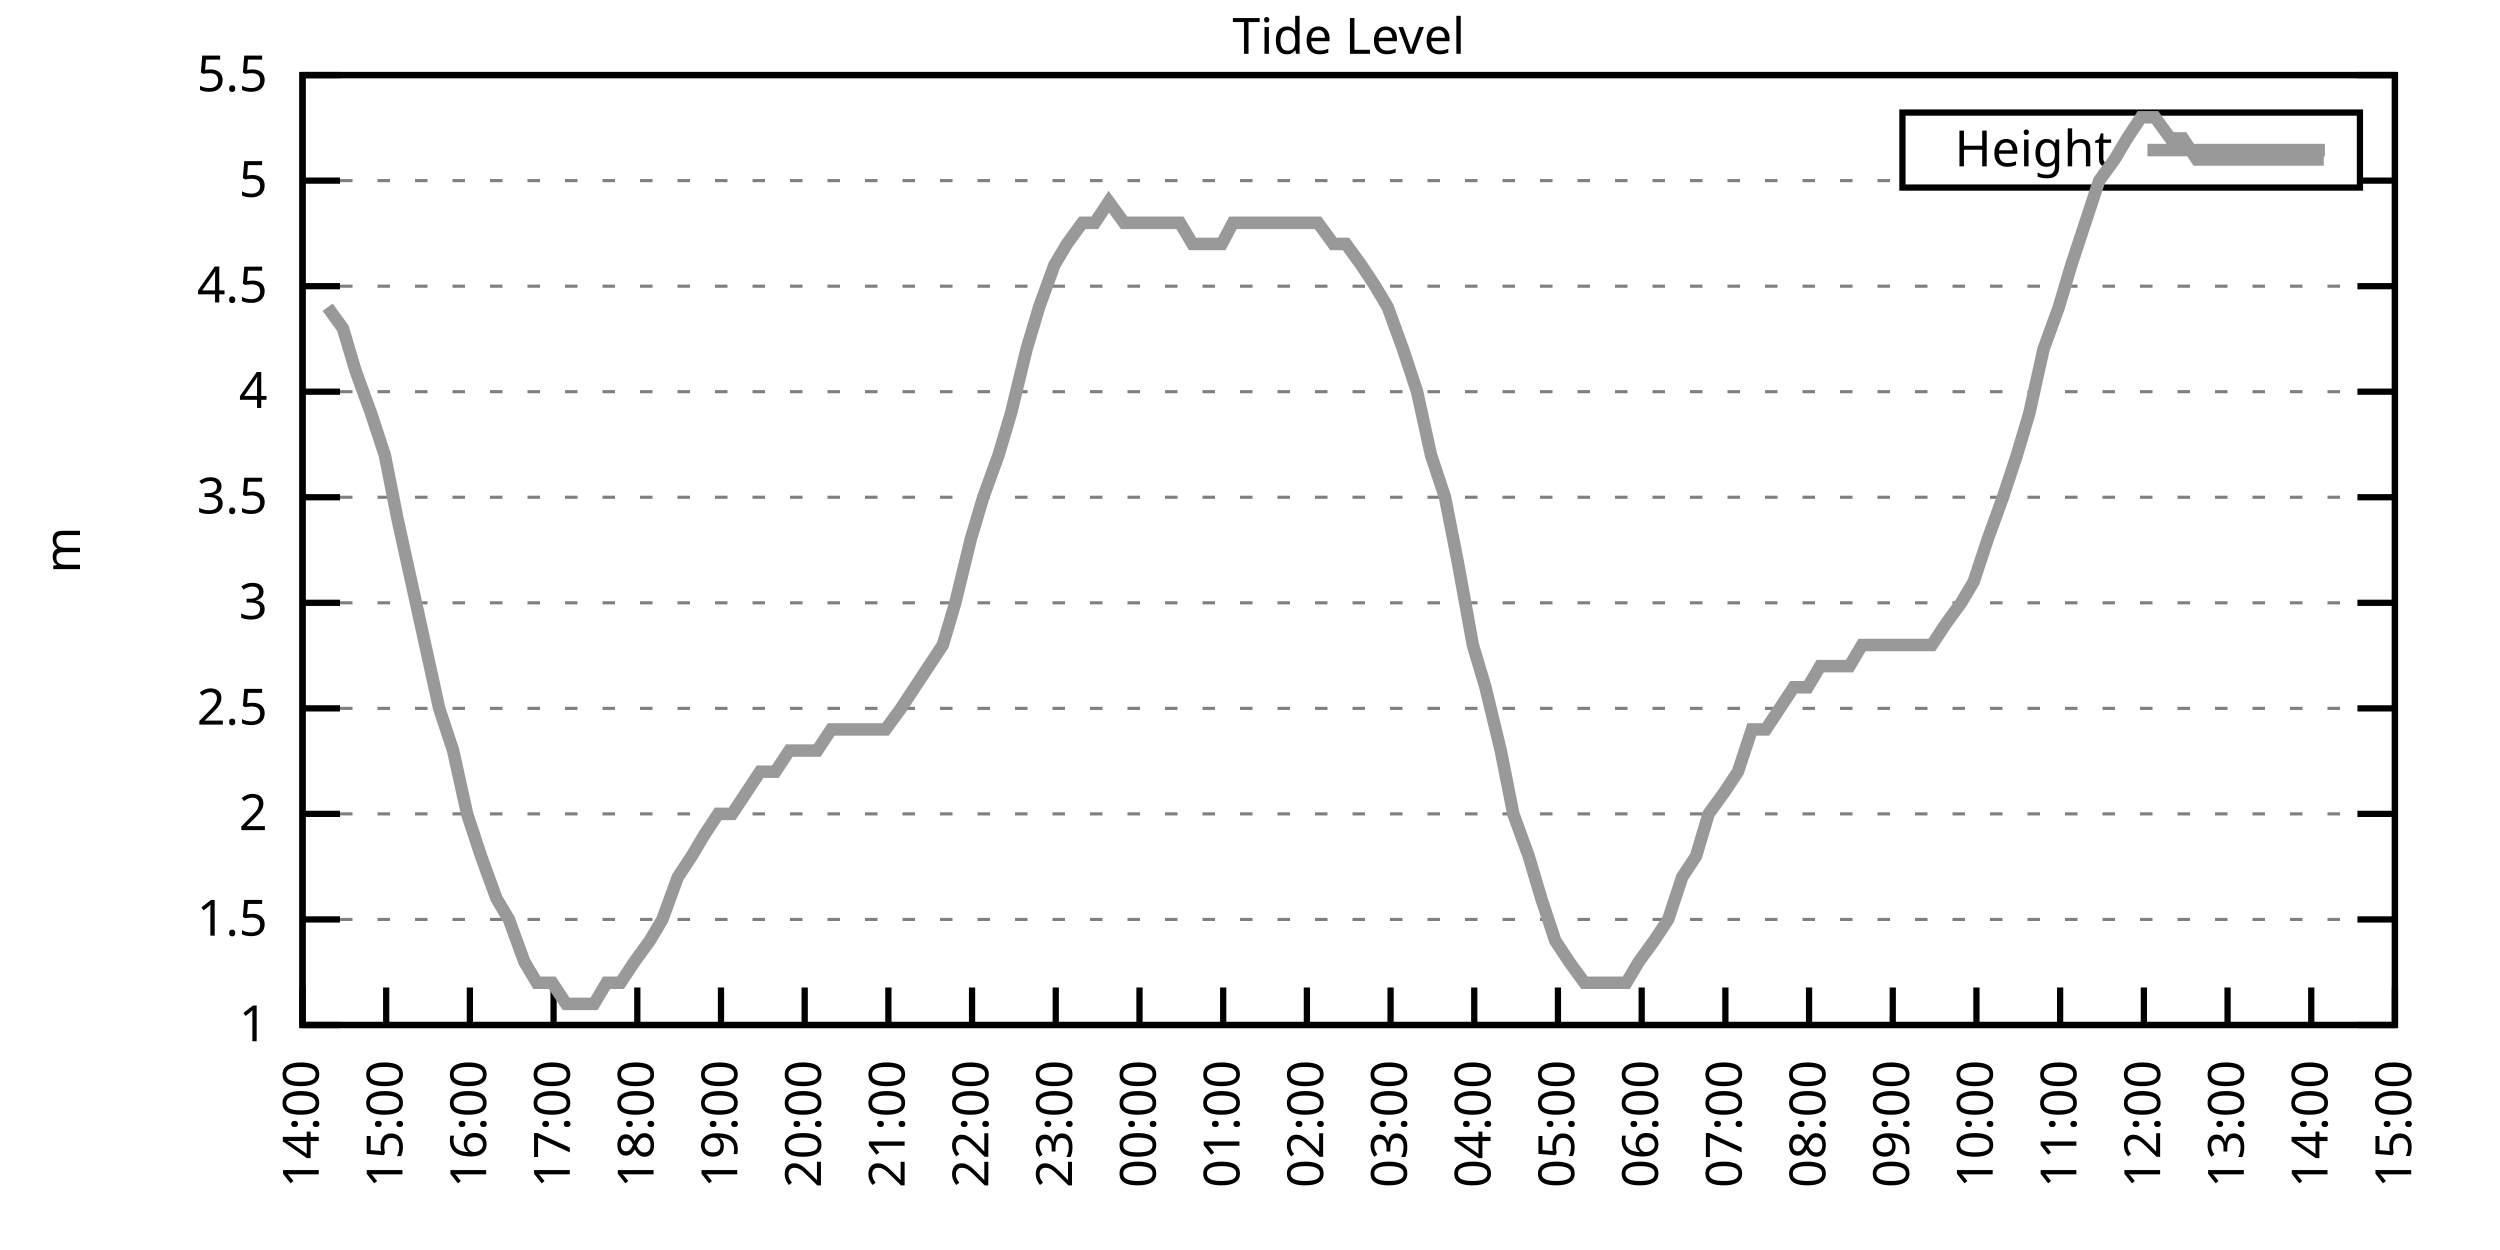
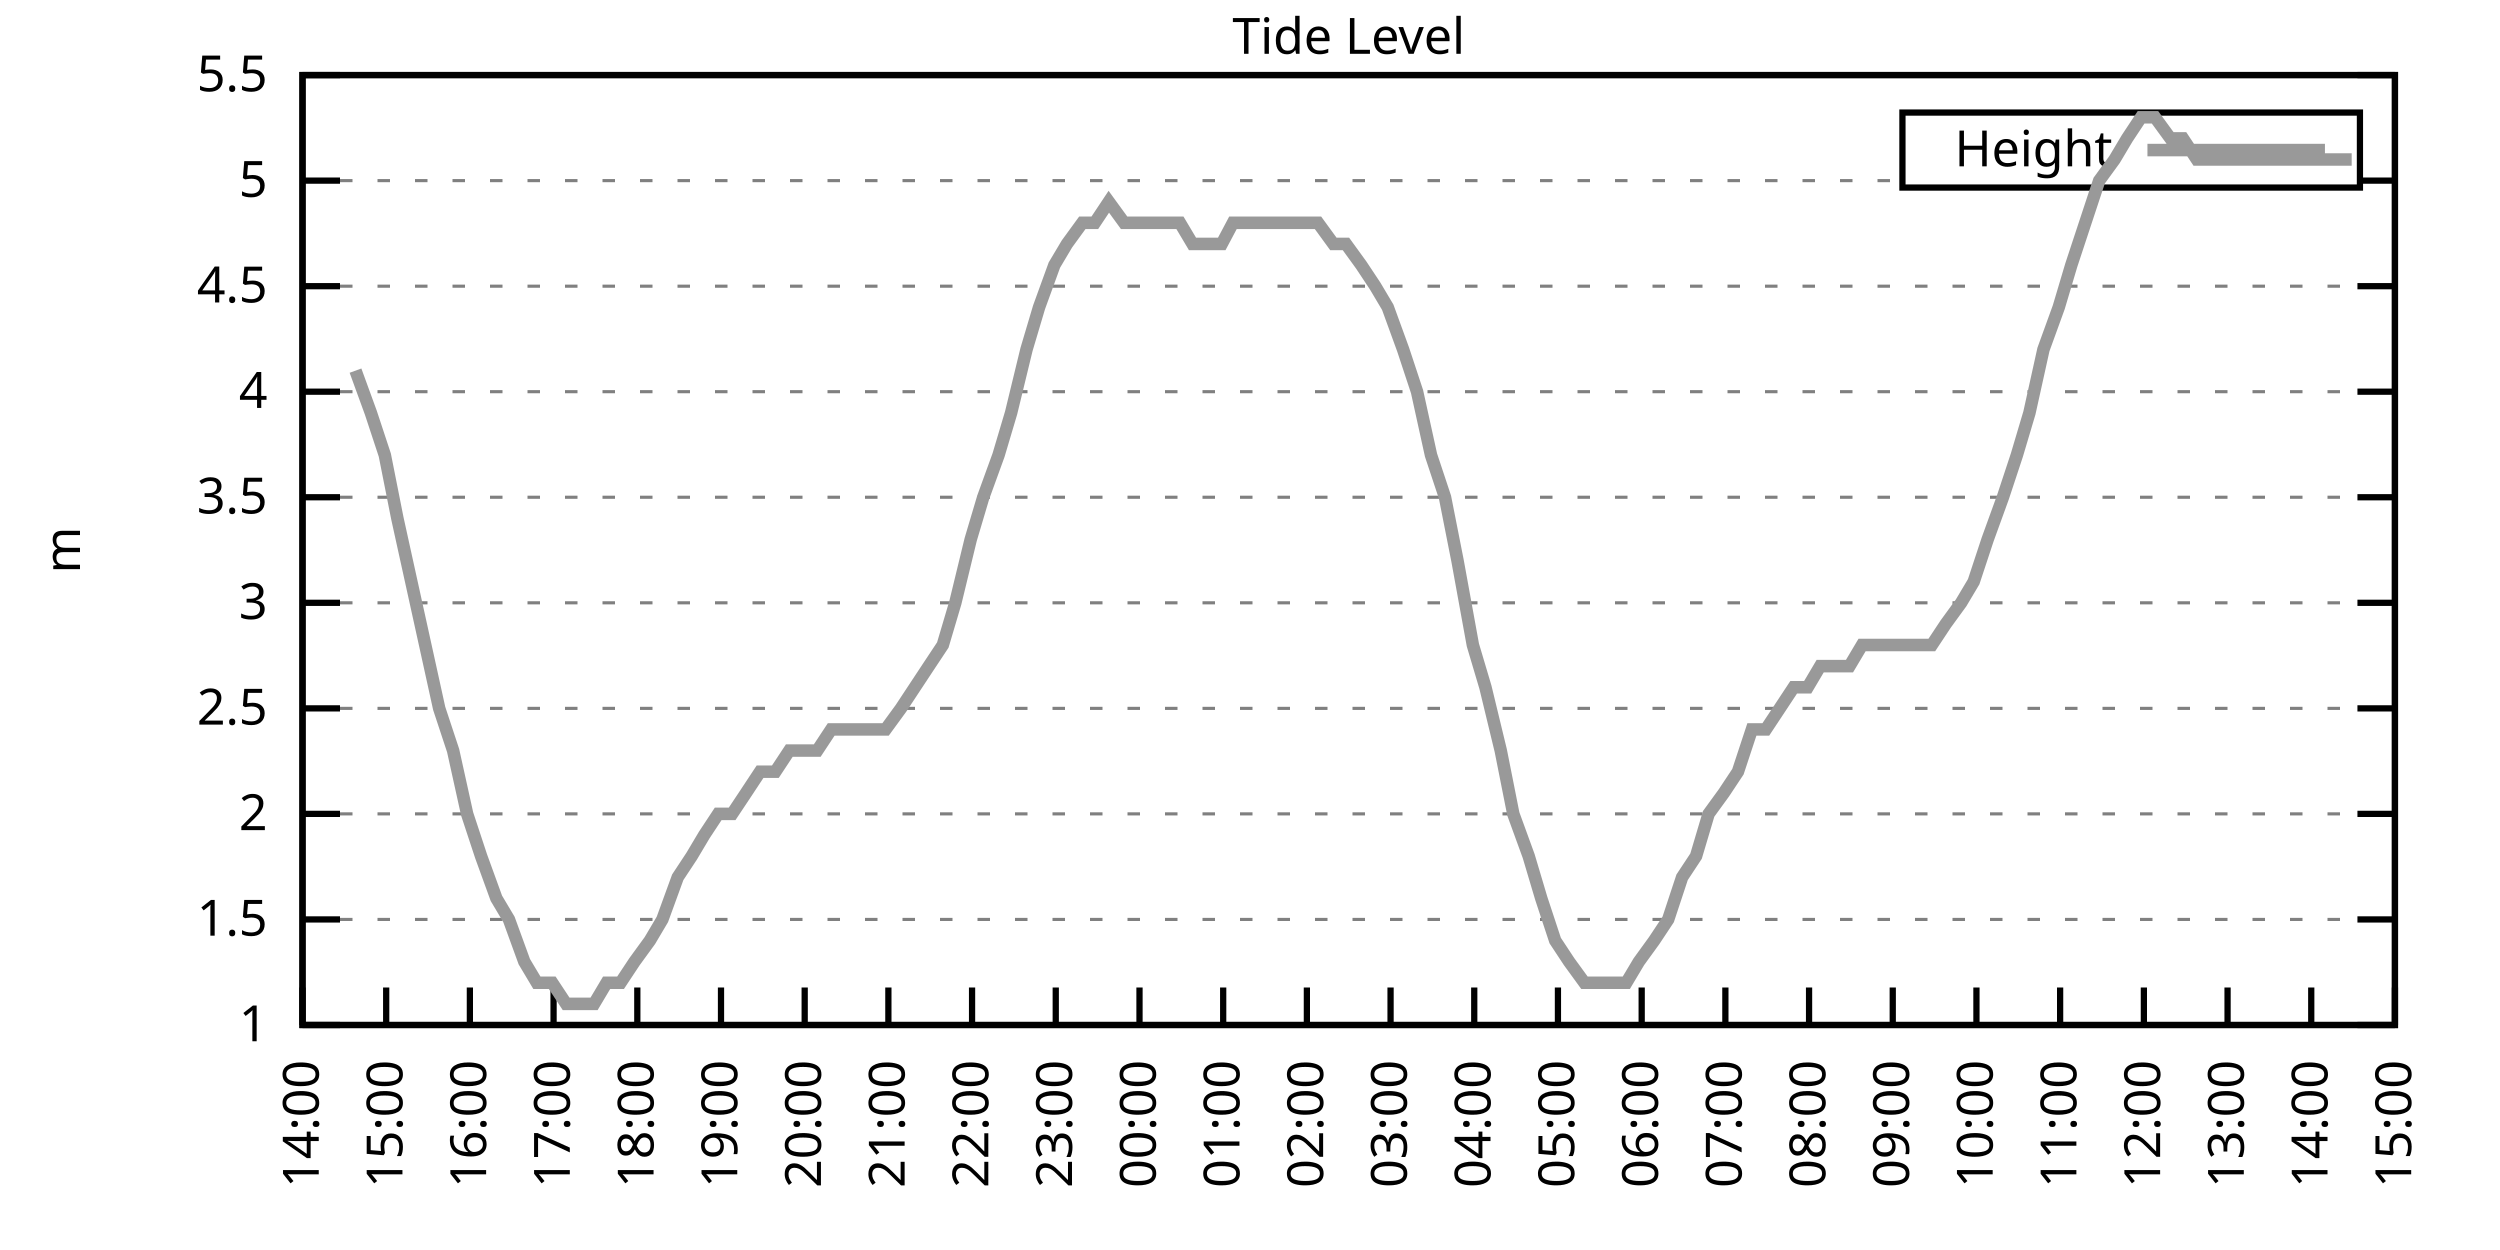
<svg xmlns="http://www.w3.org/2000/svg" xmlns:xlink="http://www.w3.org/1999/xlink" width="400" height="200" viewBox="0 0 400 200">
  <g id="gnuplot_canvas">
    <rect x="0" y="0" width="400" height="200" fill="none" />
    <defs>
      <circle id="gpDot" r="0.5" stroke-width="0.5" stroke="currentColor" />
      <path id="gpPt0" stroke-width="0.333" stroke="currentColor" d="M-1,0 h2 M0,-1 v2" />
      <path id="gpPt1" stroke-width="0.333" stroke="currentColor" d="M-1,-1 L1,1 M1,-1 L-1,1" />
      <path id="gpPt2" stroke-width="0.333" stroke="currentColor" d="M-1,0 L1,0 M0,-1 L0,1 M-1,-1 L1,1 M-1,1 L1,-1" />
      <rect id="gpPt3" stroke-width="0.333" stroke="currentColor" x="-1" y="-1" width="2" height="2" />
      <rect id="gpPt4" stroke-width="0.333" stroke="currentColor" fill="currentColor" x="-1" y="-1" width="2" height="2" />
      <circle id="gpPt5" stroke-width="0.333" stroke="currentColor" cx="0" cy="0" r="1" />
      <use xlink:href="#gpPt5" id="gpPt6" fill="currentColor" stroke="none" />
      <path id="gpPt7" stroke-width="0.333" stroke="currentColor" d="M0,-1.33 L-1.33,0.67 L1.33,0.67 z" />
      <use xlink:href="#gpPt7" id="gpPt8" fill="currentColor" stroke="none" />
      <use xlink:href="#gpPt7" id="gpPt9" stroke="currentColor" transform="rotate(180)" />
      <use xlink:href="#gpPt9" id="gpPt10" fill="currentColor" stroke="none" />
      <use xlink:href="#gpPt3" id="gpPt11" stroke="currentColor" transform="rotate(45)" />
      <use xlink:href="#gpPt11" id="gpPt12" fill="currentColor" stroke="none" />
      <path id="gpPt13" stroke-width="0.333" stroke="currentColor" d="M0,1.330 L1.265,0.411 L0.782,-1.067 L-0.782,-1.076 L-1.265,0.411 z" />
      <use xlink:href="#gpPt13" id="gpPt14" fill="currentColor" stroke="none" />
      <filter id="textbox" filterUnits="objectBoundingBox" x="0" y="0" height="1" width="1">
        <feFlood flood-color="white" flood-opacity="1" result="bgnd" />
        <feComposite in="SourceGraphic" in2="bgnd" operator="atop" />
      </filter>
      <filter id="greybox" filterUnits="objectBoundingBox" x="0" y="0" height="1" width="1">
        <feFlood flood-color="lightgrey" flood-opacity="1" result="grey" />
        <feComposite in="SourceGraphic" in2="grey" operator="atop" />
      </filter>
    </defs>
    <g fill="none" color="white" stroke="currentColor" stroke-width="1.00" stroke-linecap="butt" stroke-linejoin="miter">
</g>
    <g fill="none" color="black" stroke="currentColor" stroke-width="1.00" stroke-linecap="butt" stroke-linejoin="miter">
      <g stroke="none" shape-rendering="crispEdges">
        <polygon fill="rgb(255, 255, 255)" points="48.40,164.00 383.18,164.00 383.18,12.02 48.40,12.02 " />
      </g>
    </g>
    <g fill="none" color="black" stroke="currentColor" stroke-width="1.00" stroke-linecap="butt" stroke-linejoin="miter">
</g>
    <g fill="none" color="black" stroke="black" stroke-width="0.50" stroke-linecap="butt" stroke-linejoin="miter">
</g>
    <g fill="none" color="gray" stroke="currentColor" stroke-width="0.50" stroke-linecap="butt" stroke-linejoin="miter">
      <path stroke="gray" stroke-dasharray="2,4" class="gridline" d="M48.40,164.00 L383.19,164.00  " />
    </g>
    <g fill="none" color="gray" stroke="gray" stroke-width="1.00" stroke-linecap="butt" stroke-linejoin="miter">
</g>
    <g fill="none" color="black" stroke="currentColor" stroke-width="1.00" stroke-linecap="butt" stroke-linejoin="miter">
      <path stroke="black" d="M48.40,164.00 L54.40,164.00 M383.19,164.00 L377.19,164.00  " />
      <g transform="translate(42.80,166.60)" stroke="none" fill="black" font-family="Sans" font-size="8.00" text-anchor="end">
        <text>
          <tspan font-family="Sans"> 1</tspan>
        </text>
      </g>
    </g>
    <g fill="none" color="black" stroke="currentColor" stroke-width="1.00" stroke-linecap="butt" stroke-linejoin="miter">
</g>
    <g fill="none" color="black" stroke="black" stroke-width="0.50" stroke-linecap="butt" stroke-linejoin="miter">
</g>
    <g fill="none" color="gray" stroke="currentColor" stroke-width="0.50" stroke-linecap="butt" stroke-linejoin="miter">
      <path stroke="gray" stroke-dasharray="2,4" class="gridline" d="M48.40,147.11 L383.19,147.11  " />
    </g>
    <g fill="none" color="gray" stroke="gray" stroke-width="1.00" stroke-linecap="butt" stroke-linejoin="miter">
</g>
    <g fill="none" color="black" stroke="currentColor" stroke-width="1.00" stroke-linecap="butt" stroke-linejoin="miter">
      <path stroke="black" d="M48.40,147.11 L54.40,147.11 M383.19,147.11 L377.19,147.11  " />
      <g transform="translate(42.80,149.71)" stroke="none" fill="black" font-family="Sans" font-size="8.00" text-anchor="end">
        <text>
          <tspan font-family="Sans"> 1.5</tspan>
        </text>
      </g>
    </g>
    <g fill="none" color="black" stroke="currentColor" stroke-width="1.00" stroke-linecap="butt" stroke-linejoin="miter">
</g>
    <g fill="none" color="black" stroke="black" stroke-width="0.50" stroke-linecap="butt" stroke-linejoin="miter">
</g>
    <g fill="none" color="gray" stroke="currentColor" stroke-width="0.50" stroke-linecap="butt" stroke-linejoin="miter">
      <path stroke="gray" stroke-dasharray="2,4" class="gridline" d="M48.40,130.22 L383.19,130.22  " />
    </g>
    <g fill="none" color="gray" stroke="gray" stroke-width="1.00" stroke-linecap="butt" stroke-linejoin="miter">
</g>
    <g fill="none" color="black" stroke="currentColor" stroke-width="1.00" stroke-linecap="butt" stroke-linejoin="miter">
      <path stroke="black" d="M48.40,130.22 L54.40,130.22 M383.19,130.22 L377.19,130.22  " />
      <g transform="translate(42.80,132.82)" stroke="none" fill="black" font-family="Sans" font-size="8.00" text-anchor="end">
        <text>
          <tspan font-family="Sans"> 2</tspan>
        </text>
      </g>
    </g>
    <g fill="none" color="black" stroke="currentColor" stroke-width="1.00" stroke-linecap="butt" stroke-linejoin="miter">
</g>
    <g fill="none" color="black" stroke="black" stroke-width="0.50" stroke-linecap="butt" stroke-linejoin="miter">
</g>
    <g fill="none" color="gray" stroke="currentColor" stroke-width="0.50" stroke-linecap="butt" stroke-linejoin="miter">
      <path stroke="gray" stroke-dasharray="2,4" class="gridline" d="M48.40,113.34 L383.19,113.34  " />
    </g>
    <g fill="none" color="gray" stroke="gray" stroke-width="1.00" stroke-linecap="butt" stroke-linejoin="miter">
</g>
    <g fill="none" color="black" stroke="currentColor" stroke-width="1.00" stroke-linecap="butt" stroke-linejoin="miter">
      <path stroke="black" d="M48.40,113.34 L54.40,113.34 M383.19,113.34 L377.19,113.34  " />
      <g transform="translate(42.80,115.94)" stroke="none" fill="black" font-family="Sans" font-size="8.00" text-anchor="end">
        <text>
          <tspan font-family="Sans"> 2.5</tspan>
        </text>
      </g>
    </g>
    <g fill="none" color="black" stroke="currentColor" stroke-width="1.00" stroke-linecap="butt" stroke-linejoin="miter">
</g>
    <g fill="none" color="black" stroke="black" stroke-width="0.50" stroke-linecap="butt" stroke-linejoin="miter">
</g>
    <g fill="none" color="gray" stroke="currentColor" stroke-width="0.50" stroke-linecap="butt" stroke-linejoin="miter">
      <path stroke="gray" stroke-dasharray="2,4" class="gridline" d="M48.40,96.45 L383.19,96.45  " />
    </g>
    <g fill="none" color="gray" stroke="gray" stroke-width="1.00" stroke-linecap="butt" stroke-linejoin="miter">
</g>
    <g fill="none" color="black" stroke="currentColor" stroke-width="1.00" stroke-linecap="butt" stroke-linejoin="miter">
      <path stroke="black" d="M48.40,96.45 L54.40,96.45 M383.19,96.45 L377.19,96.45  " />
      <g transform="translate(42.80,99.05)" stroke="none" fill="black" font-family="Sans" font-size="8.00" text-anchor="end">
        <text>
          <tspan font-family="Sans"> 3</tspan>
        </text>
      </g>
    </g>
    <g fill="none" color="black" stroke="currentColor" stroke-width="1.00" stroke-linecap="butt" stroke-linejoin="miter">
</g>
    <g fill="none" color="black" stroke="black" stroke-width="0.50" stroke-linecap="butt" stroke-linejoin="miter">
</g>
    <g fill="none" color="gray" stroke="currentColor" stroke-width="0.50" stroke-linecap="butt" stroke-linejoin="miter">
      <path stroke="gray" stroke-dasharray="2,4" class="gridline" d="M48.40,79.56 L383.19,79.56  " />
    </g>
    <g fill="none" color="gray" stroke="gray" stroke-width="1.00" stroke-linecap="butt" stroke-linejoin="miter">
</g>
    <g fill="none" color="black" stroke="currentColor" stroke-width="1.00" stroke-linecap="butt" stroke-linejoin="miter">
      <path stroke="black" d="M48.40,79.56 L54.40,79.56 M383.19,79.56 L377.19,79.56  " />
      <g transform="translate(42.80,82.16)" stroke="none" fill="black" font-family="Sans" font-size="8.00" text-anchor="end">
        <text>
          <tspan font-family="Sans"> 3.5</tspan>
        </text>
      </g>
    </g>
    <g fill="none" color="black" stroke="currentColor" stroke-width="1.00" stroke-linecap="butt" stroke-linejoin="miter">
</g>
    <g fill="none" color="black" stroke="black" stroke-width="0.50" stroke-linecap="butt" stroke-linejoin="miter">
</g>
    <g fill="none" color="gray" stroke="currentColor" stroke-width="0.50" stroke-linecap="butt" stroke-linejoin="miter">
      <path stroke="gray" stroke-dasharray="2,4" class="gridline" d="M48.40,62.67 L383.19,62.67  " />
    </g>
    <g fill="none" color="gray" stroke="gray" stroke-width="1.00" stroke-linecap="butt" stroke-linejoin="miter">
</g>
    <g fill="none" color="black" stroke="currentColor" stroke-width="1.00" stroke-linecap="butt" stroke-linejoin="miter">
      <path stroke="black" d="M48.40,62.67 L54.40,62.67 M383.19,62.67 L377.19,62.67  " />
      <g transform="translate(42.80,65.27)" stroke="none" fill="black" font-family="Sans" font-size="8.00" text-anchor="end">
        <text>
          <tspan font-family="Sans"> 4</tspan>
        </text>
      </g>
    </g>
    <g fill="none" color="black" stroke="currentColor" stroke-width="1.00" stroke-linecap="butt" stroke-linejoin="miter">
</g>
    <g fill="none" color="black" stroke="black" stroke-width="0.50" stroke-linecap="butt" stroke-linejoin="miter">
</g>
    <g fill="none" color="gray" stroke="currentColor" stroke-width="0.50" stroke-linecap="butt" stroke-linejoin="miter">
      <path stroke="gray" stroke-dasharray="2,4" class="gridline" d="M48.40,45.79 L383.19,45.79  " />
    </g>
    <g fill="none" color="gray" stroke="gray" stroke-width="1.00" stroke-linecap="butt" stroke-linejoin="miter">
</g>
    <g fill="none" color="black" stroke="currentColor" stroke-width="1.00" stroke-linecap="butt" stroke-linejoin="miter">
      <path stroke="black" d="M48.40,45.79 L54.40,45.79 M383.19,45.79 L377.19,45.79  " />
      <g transform="translate(42.80,48.39)" stroke="none" fill="black" font-family="Sans" font-size="8.00" text-anchor="end">
        <text>
          <tspan font-family="Sans"> 4.5</tspan>
        </text>
      </g>
    </g>
    <g fill="none" color="black" stroke="currentColor" stroke-width="1.00" stroke-linecap="butt" stroke-linejoin="miter">
</g>
    <g fill="none" color="black" stroke="black" stroke-width="0.50" stroke-linecap="butt" stroke-linejoin="miter">
</g>
    <g fill="none" color="gray" stroke="currentColor" stroke-width="0.50" stroke-linecap="butt" stroke-linejoin="miter">
      <path stroke="gray" stroke-dasharray="2,4" class="gridline" d="M48.40,28.90 L304.39,28.90 M377.59,28.90 L383.19,28.90  " />
    </g>
    <g fill="none" color="gray" stroke="gray" stroke-width="1.00" stroke-linecap="butt" stroke-linejoin="miter">
</g>
    <g fill="none" color="black" stroke="currentColor" stroke-width="1.00" stroke-linecap="butt" stroke-linejoin="miter">
      <path stroke="black" d="M48.40,28.90 L54.40,28.90 M383.19,28.90 L377.19,28.90  " />
      <g transform="translate(42.80,31.50)" stroke="none" fill="black" font-family="Sans" font-size="8.00" text-anchor="end">
        <text>
          <tspan font-family="Sans"> 5</tspan>
        </text>
      </g>
    </g>
    <g fill="none" color="black" stroke="currentColor" stroke-width="1.00" stroke-linecap="butt" stroke-linejoin="miter">
</g>
    <g fill="none" color="black" stroke="black" stroke-width="0.50" stroke-linecap="butt" stroke-linejoin="miter">
</g>
    <g fill="none" color="gray" stroke="currentColor" stroke-width="0.50" stroke-linecap="butt" stroke-linejoin="miter">
      <path stroke="gray" stroke-dasharray="2,4" class="gridline" d="M48.40,12.01 L383.19,12.01  " />
    </g>
    <g fill="none" color="gray" stroke="gray" stroke-width="1.00" stroke-linecap="butt" stroke-linejoin="miter">
</g>
    <g fill="none" color="black" stroke="currentColor" stroke-width="1.00" stroke-linecap="butt" stroke-linejoin="miter">
      <path stroke="black" d="M48.40,12.01 L54.40,12.01 M383.19,12.01 L377.19,12.01  " />
      <g transform="translate(42.80,14.61)" stroke="none" fill="black" font-family="Sans" font-size="8.00" text-anchor="end">
        <text>
          <tspan font-family="Sans"> 5.5</tspan>
        </text>
      </g>
    </g>
    <g fill="none" color="black" stroke="currentColor" stroke-width="1.00" stroke-linecap="butt" stroke-linejoin="miter">
      <path stroke="black" d="M48.40,164.00 L48.40,158.00  " />
      <g transform="translate(51.00,169.60) rotate(270.00)" stroke="none" fill="black" font-family="Sans" font-size="8.00" text-anchor="end">
        <text>
          <tspan font-family="Sans">14:00</tspan>
        </text>
      </g>
    </g>
    <g fill="none" color="black" stroke="currentColor" stroke-width="1.00" stroke-linecap="butt" stroke-linejoin="miter">
      <path stroke="black" d="M61.79,164.00 L61.79,158.00  " />
      <g transform="translate(64.39,169.60) rotate(270.00)" stroke="none" fill="black" font-family="Sans" font-size="8.00" text-anchor="end">
        <text>
          <tspan font-family="Sans">15:00</tspan>
        </text>
      </g>
    </g>
    <g fill="none" color="black" stroke="currentColor" stroke-width="1.00" stroke-linecap="butt" stroke-linejoin="miter">
      <path stroke="black" d="M75.18,164.00 L75.18,158.00  " />
      <g transform="translate(77.78,169.60) rotate(270.00)" stroke="none" fill="black" font-family="Sans" font-size="8.00" text-anchor="end">
        <text>
          <tspan font-family="Sans">16:00</tspan>
        </text>
      </g>
    </g>
    <g fill="none" color="black" stroke="currentColor" stroke-width="1.00" stroke-linecap="butt" stroke-linejoin="miter">
      <path stroke="black" d="M88.57,164.00 L88.57,158.00  " />
      <g transform="translate(91.17,169.60) rotate(270.00)" stroke="none" fill="black" font-family="Sans" font-size="8.00" text-anchor="end">
        <text>
          <tspan font-family="Sans">17:00</tspan>
        </text>
      </g>
    </g>
    <g fill="none" color="black" stroke="currentColor" stroke-width="1.00" stroke-linecap="butt" stroke-linejoin="miter">
      <path stroke="black" d="M101.97,164.00 L101.97,158.00  " />
      <g transform="translate(104.57,169.60) rotate(270.00)" stroke="none" fill="black" font-family="Sans" font-size="8.00" text-anchor="end">
        <text>
          <tspan font-family="Sans">18:00</tspan>
        </text>
      </g>
    </g>
    <g fill="none" color="black" stroke="currentColor" stroke-width="1.00" stroke-linecap="butt" stroke-linejoin="miter">
      <path stroke="black" d="M115.36,164.00 L115.36,158.00  " />
      <g transform="translate(117.96,169.60) rotate(270.00)" stroke="none" fill="black" font-family="Sans" font-size="8.00" text-anchor="end">
        <text>
          <tspan font-family="Sans">19:00</tspan>
        </text>
      </g>
    </g>
    <g fill="none" color="black" stroke="currentColor" stroke-width="1.00" stroke-linecap="butt" stroke-linejoin="miter">
      <path stroke="black" d="M128.75,164.00 L128.75,158.00  " />
      <g transform="translate(131.35,169.60) rotate(270.00)" stroke="none" fill="black" font-family="Sans" font-size="8.00" text-anchor="end">
        <text>
          <tspan font-family="Sans">20:00</tspan>
        </text>
      </g>
    </g>
    <g fill="none" color="black" stroke="currentColor" stroke-width="1.00" stroke-linecap="butt" stroke-linejoin="miter">
      <path stroke="black" d="M142.14,164.00 L142.14,158.00  " />
      <g transform="translate(144.74,169.60) rotate(270.00)" stroke="none" fill="black" font-family="Sans" font-size="8.00" text-anchor="end">
        <text>
          <tspan font-family="Sans">21:00</tspan>
        </text>
      </g>
    </g>
    <g fill="none" color="black" stroke="currentColor" stroke-width="1.00" stroke-linecap="butt" stroke-linejoin="miter">
      <path stroke="black" d="M155.53,164.00 L155.53,158.00  " />
      <g transform="translate(158.13,169.60) rotate(270.00)" stroke="none" fill="black" font-family="Sans" font-size="8.00" text-anchor="end">
        <text>
          <tspan font-family="Sans">22:00</tspan>
        </text>
      </g>
    </g>
    <g fill="none" color="black" stroke="currentColor" stroke-width="1.00" stroke-linecap="butt" stroke-linejoin="miter">
      <path stroke="black" d="M168.92,164.00 L168.92,158.00  " />
      <g transform="translate(171.52,169.60) rotate(270.00)" stroke="none" fill="black" font-family="Sans" font-size="8.00" text-anchor="end">
        <text>
          <tspan font-family="Sans">23:00</tspan>
        </text>
      </g>
    </g>
    <g fill="none" color="black" stroke="currentColor" stroke-width="1.00" stroke-linecap="butt" stroke-linejoin="miter">
      <path stroke="black" d="M182.32,164.00 L182.32,158.00  " />
      <g transform="translate(184.92,169.60) rotate(270.00)" stroke="none" fill="black" font-family="Sans" font-size="8.00" text-anchor="end">
        <text>
          <tspan font-family="Sans">00:00</tspan>
        </text>
      </g>
    </g>
    <g fill="none" color="black" stroke="currentColor" stroke-width="1.00" stroke-linecap="butt" stroke-linejoin="miter">
      <path stroke="black" d="M195.71,164.00 L195.71,158.00  " />
      <g transform="translate(198.31,169.60) rotate(270.00)" stroke="none" fill="black" font-family="Sans" font-size="8.00" text-anchor="end">
        <text>
          <tspan font-family="Sans">01:00</tspan>
        </text>
      </g>
    </g>
    <g fill="none" color="black" stroke="currentColor" stroke-width="1.00" stroke-linecap="butt" stroke-linejoin="miter">
      <path stroke="black" d="M209.10,164.00 L209.10,158.00  " />
      <g transform="translate(211.70,169.60) rotate(270.00)" stroke="none" fill="black" font-family="Sans" font-size="8.00" text-anchor="end">
        <text>
          <tspan font-family="Sans">02:00</tspan>
        </text>
      </g>
    </g>
    <g fill="none" color="black" stroke="currentColor" stroke-width="1.00" stroke-linecap="butt" stroke-linejoin="miter">
      <path stroke="black" d="M222.49,164.00 L222.49,158.00  " />
      <g transform="translate(225.09,169.60) rotate(270.00)" stroke="none" fill="black" font-family="Sans" font-size="8.00" text-anchor="end">
        <text>
          <tspan font-family="Sans">03:00</tspan>
        </text>
      </g>
    </g>
    <g fill="none" color="black" stroke="currentColor" stroke-width="1.00" stroke-linecap="butt" stroke-linejoin="miter">
      <path stroke="black" d="M235.88,164.00 L235.88,158.00  " />
      <g transform="translate(238.48,169.60) rotate(270.00)" stroke="none" fill="black" font-family="Sans" font-size="8.00" text-anchor="end">
        <text>
          <tspan font-family="Sans">04:00</tspan>
        </text>
      </g>
    </g>
    <g fill="none" color="black" stroke="currentColor" stroke-width="1.00" stroke-linecap="butt" stroke-linejoin="miter">
      <path stroke="black" d="M249.27,164.00 L249.27,158.00  " />
      <g transform="translate(251.87,169.60) rotate(270.00)" stroke="none" fill="black" font-family="Sans" font-size="8.00" text-anchor="end">
        <text>
          <tspan font-family="Sans">05:00</tspan>
        </text>
      </g>
    </g>
    <g fill="none" color="black" stroke="currentColor" stroke-width="1.00" stroke-linecap="butt" stroke-linejoin="miter">
      <path stroke="black" d="M262.67,164.00 L262.67,158.00  " />
      <g transform="translate(265.27,169.60) rotate(270.00)" stroke="none" fill="black" font-family="Sans" font-size="8.00" text-anchor="end">
        <text>
          <tspan font-family="Sans">06:00</tspan>
        </text>
      </g>
    </g>
    <g fill="none" color="black" stroke="currentColor" stroke-width="1.00" stroke-linecap="butt" stroke-linejoin="miter">
      <path stroke="black" d="M276.06,164.00 L276.06,158.00  " />
      <g transform="translate(278.66,169.60) rotate(270.00)" stroke="none" fill="black" font-family="Sans" font-size="8.00" text-anchor="end">
        <text>
          <tspan font-family="Sans">07:00</tspan>
        </text>
      </g>
    </g>
    <g fill="none" color="black" stroke="currentColor" stroke-width="1.00" stroke-linecap="butt" stroke-linejoin="miter">
      <path stroke="black" d="M289.45,164.00 L289.45,158.00  " />
      <g transform="translate(292.05,169.60) rotate(270.00)" stroke="none" fill="black" font-family="Sans" font-size="8.00" text-anchor="end">
        <text>
          <tspan font-family="Sans">08:00</tspan>
        </text>
      </g>
    </g>
    <g fill="none" color="black" stroke="currentColor" stroke-width="1.00" stroke-linecap="butt" stroke-linejoin="miter">
      <path stroke="black" d="M302.84,164.00 L302.84,158.00  " />
      <g transform="translate(305.44,169.60) rotate(270.00)" stroke="none" fill="black" font-family="Sans" font-size="8.00" text-anchor="end">
        <text>
          <tspan font-family="Sans">09:00</tspan>
        </text>
      </g>
    </g>
    <g fill="none" color="black" stroke="currentColor" stroke-width="1.00" stroke-linecap="butt" stroke-linejoin="miter">
      <path stroke="black" d="M316.23,164.00 L316.23,158.00  " />
      <g transform="translate(318.83,169.60) rotate(270.00)" stroke="none" fill="black" font-family="Sans" font-size="8.00" text-anchor="end">
        <text>
          <tspan font-family="Sans">10:00</tspan>
        </text>
      </g>
    </g>
    <g fill="none" color="black" stroke="currentColor" stroke-width="1.00" stroke-linecap="butt" stroke-linejoin="miter">
      <path stroke="black" d="M329.62,164.00 L329.62,158.00  " />
      <g transform="translate(332.22,169.60) rotate(270.00)" stroke="none" fill="black" font-family="Sans" font-size="8.00" text-anchor="end">
        <text>
          <tspan font-family="Sans">11:00</tspan>
        </text>
      </g>
    </g>
    <g fill="none" color="black" stroke="currentColor" stroke-width="1.00" stroke-linecap="butt" stroke-linejoin="miter">
      <path stroke="black" d="M343.02,164.00 L343.02,158.00  " />
      <g transform="translate(345.62,169.60) rotate(270.00)" stroke="none" fill="black" font-family="Sans" font-size="8.00" text-anchor="end">
        <text>
          <tspan font-family="Sans">12:00</tspan>
        </text>
      </g>
    </g>
    <g fill="none" color="black" stroke="currentColor" stroke-width="1.00" stroke-linecap="butt" stroke-linejoin="miter">
      <path stroke="black" d="M356.41,164.00 L356.41,158.00  " />
      <g transform="translate(359.01,169.60) rotate(270.00)" stroke="none" fill="black" font-family="Sans" font-size="8.00" text-anchor="end">
        <text>
          <tspan font-family="Sans">13:00</tspan>
        </text>
      </g>
    </g>
    <g fill="none" color="black" stroke="currentColor" stroke-width="1.00" stroke-linecap="butt" stroke-linejoin="miter">
      <path stroke="black" d="M369.80,164.00 L369.80,158.00  " />
      <g transform="translate(372.40,169.60) rotate(270.00)" stroke="none" fill="black" font-family="Sans" font-size="8.00" text-anchor="end">
        <text>
          <tspan font-family="Sans">14:00</tspan>
        </text>
      </g>
    </g>
    <g fill="none" color="black" stroke="currentColor" stroke-width="1.00" stroke-linecap="butt" stroke-linejoin="miter">
      <path stroke="black" d="M383.19,164.00 L383.19,158.00  " />
      <g transform="translate(385.79,169.60) rotate(270.00)" stroke="none" fill="black" font-family="Sans" font-size="8.00" text-anchor="end">
        <text>
          <tspan font-family="Sans">15:00</tspan>
        </text>
      </g>
    </g>
    <g fill="none" color="black" stroke="currentColor" stroke-width="1.00" stroke-linecap="butt" stroke-linejoin="miter">
</g>
    <g fill="none" color="black" stroke="currentColor" stroke-width="1.00" stroke-linecap="butt" stroke-linejoin="miter">
      <path stroke="black" d="M48.40,12.01 L48.40,164.00 L383.19,164.00 L383.19,12.01 L48.40,12.01 Z  " />
    </g>
    <g fill="none" color="black" stroke="currentColor" stroke-width="1.00" stroke-linecap="butt" stroke-linejoin="miter">
</g>
    <g fill="none" color="black" stroke="currentColor" stroke-width="1.00" stroke-linecap="butt" stroke-linejoin="miter">
      <path stroke="black" d="M304.39,30.01 L304.39,18.01 L377.59,18.01 L377.59,30.01 L304.39,30.01 Z  " />
    </g>
    <g id="Tide_level_plot_1">
      <g fill="none" color="white" stroke="black" stroke-width="2.00" stroke-linecap="butt" stroke-linejoin="miter">
</g>
      <g fill="none" color="black" stroke="currentColor" stroke-width="2.00" stroke-linecap="butt" stroke-linejoin="miter">
        <g transform="translate(337.99,26.61)" stroke="none" fill="black" font-family="Sans" font-size="8.00" text-anchor="end">
          <text>
            <tspan font-family="Sans">Height</tspan>
          </text>
        </g>
      </g>
      <g fill="none" color="black" stroke="currentColor" stroke-width="2.00" stroke-linecap="butt" stroke-linejoin="miter">
-         <path stroke="rgb(153, 153, 153)" d="M343.59,24.01 L371.99,24.01 M52.42,49.16 L54.87,52.54 L56.88,59.30 L59.34,66.05 L61.57,72.81 L63.58,82.94   L65.81,93.07 L68.04,103.20 L70.27,113.34 L72.50,120.09 L74.74,130.22 L76.97,136.98 L79.42,143.73 L81.43,147.11   L83.89,153.87 L85.90,157.24 L88.35,157.24 L90.58,160.62 L92.82,160.62 L95.05,160.62 L97.06,157.24 L99.29,157.24   L101.52,153.87 L103.98,150.49 L105.98,147.11 L108.44,140.36 L110.67,136.98 L112.68,133.60 L114.91,130.22 L117.14,130.22   L119.38,126.85 L121.61,123.47 L124.06,123.47 L126.29,120.09 L128.53,120.09 L130.76,120.09 L132.99,116.71 L135.00,116.71   L137.45,116.71 L139.46,116.71 L141.69,116.71 L144.15,113.34 L146.38,109.96 L148.61,106.58 L150.85,103.20 L152.85,96.45   L155.31,86.32 L157.32,79.56 L159.77,72.81 L161.78,66.05 L164.24,55.92 L166.25,49.16 L168.70,42.41 L170.71,39.03   L173.17,35.65 L175.17,35.65 L177.41,32.28 L179.86,35.65 L181.87,35.65 L184.10,35.65 L186.33,35.65 L188.79,35.65   L190.80,39.03 L193.25,39.03 L195.48,39.03 L197.27,35.65 L199.95,35.65 L201.96,35.65 L204.19,35.65 L206.42,35.65   L208.88,35.65 L210.88,35.65 L213.34,39.03 L215.35,39.03 L217.80,42.41 L220.04,45.79 L222.04,49.16 L224.50,55.92   L226.73,62.67 L228.96,72.81 L231.20,79.56 L233.20,89.69 L235.66,103.20 L237.67,109.96 L240.12,120.09 L242.13,130.22   L244.59,136.98 L246.60,143.73 L248.83,150.49 L251.06,153.87 L253.51,157.24 L255.75,157.24 L257.98,157.24 L260.21,157.24   L262.22,153.87 L264.67,150.49 L266.91,147.11 L269.14,140.36 L271.37,136.98 L273.38,130.22 L275.83,126.85 L278.07,123.47   L280.30,116.71 L282.53,116.71 L284.76,113.34 L286.99,109.96 L289.23,109.96 L291.23,106.58 L293.69,106.58 L295.92,106.58   L297.93,103.20 L300.39,103.20 L302.39,103.20 L304.85,103.20 L306.86,103.20 L309.09,103.20 L311.32,99.83 L313.78,96.45   L315.79,93.07 L318.02,86.32 L320.47,79.56 L322.70,72.81 L324.71,66.05 L326.95,55.92 L329.40,49.16 L331.41,42.41   L333.64,35.65 L335.87,28.90 L338.33,25.52 L340.34,22.14 L342.57,18.77 L344.80,18.77 L347.26,22.14 L349.26,22.14   L351.50,25.52 L353.95,25.52 L355.96,25.52 L358.19,25.52 L360.65,25.52 L362.88,25.52 L364.89,25.52 L367.34,25.52   L369.58,25.52 L371.81,25.52  " />
+         <path stroke="rgb(153, 153, 153)" d="M343.59,24.01 L371.99,24.01 M56.88,59.30 L59.34,66.05 L61.57,72.81 L63.58,82.94 L65.81,93.07 L68.04,103.20   L70.27,113.34 L72.50,120.09 L74.74,130.22 L76.97,136.98 L79.42,143.73 L81.43,147.11 L83.89,153.87 L85.90,157.24   L88.35,157.24 L90.58,160.62 L92.82,160.62 L95.05,160.62 L97.06,157.24 L99.29,157.24 L101.52,153.87 L103.98,150.49   L105.98,147.11 L108.44,140.36 L110.67,136.98 L112.68,133.60 L114.91,130.22 L117.14,130.22 L119.38,126.85 L121.61,123.47   L124.06,123.47 L126.29,120.09 L128.53,120.09 L130.76,120.09 L132.99,116.71 L135.00,116.71 L137.45,116.71 L139.46,116.71   L141.69,116.71 L144.15,113.34 L146.38,109.96 L148.61,106.58 L150.85,103.20 L152.85,96.45 L155.31,86.32 L157.32,79.56   L159.77,72.81 L161.78,66.05 L164.24,55.92 L166.25,49.16 L168.70,42.41 L170.71,39.03 L173.17,35.65 L175.17,35.65   L177.41,32.28 L179.86,35.65 L181.87,35.65 L184.10,35.65 L186.33,35.65 L188.79,35.65 L190.80,39.03 L193.25,39.03   L195.48,39.03 L197.27,35.65 L199.95,35.65 L201.96,35.65 L204.19,35.65 L206.42,35.65 L208.88,35.65 L210.88,35.65   L213.34,39.03 L215.35,39.03 L217.80,42.41 L220.04,45.79 L222.04,49.16 L224.50,55.92 L226.73,62.67 L228.96,72.81   L231.20,79.56 L233.20,89.69 L235.66,103.20 L237.67,109.96 L240.12,120.09 L242.13,130.22 L244.59,136.98 L246.60,143.73   L248.83,150.49 L251.06,153.87 L253.51,157.24 L255.75,157.24 L257.98,157.24 L260.21,157.24 L262.22,153.87 L264.67,150.49   L266.91,147.11 L269.14,140.36 L271.37,136.98 L273.38,130.22 L275.83,126.85 L278.07,123.47 L280.30,116.71 L282.53,116.71   L284.76,113.34 L286.99,109.96 L289.23,109.96 L291.23,106.58 L293.69,106.58 L295.92,106.58 L297.93,103.20 L300.39,103.20   L302.39,103.20 L304.85,103.20 L306.86,103.20 L309.09,103.20 L311.32,99.83 L313.78,96.45 L315.79,93.07 L318.02,86.32   L320.47,79.56 L322.70,72.81 L324.71,66.05 L326.95,55.92 L329.40,49.16 L331.41,42.41 L333.64,35.65 L335.87,28.90   L338.33,25.52 L340.34,22.14 L342.57,18.77 L344.80,18.77 L347.26,22.14 L349.26,22.14 L351.50,25.52 L353.95,25.52   L355.96,25.52 L358.19,25.52 L360.65,25.52 L362.88,25.52 L364.89,25.52 L367.34,25.52 L369.58,25.52 L371.81,25.52   L373.82,25.52 L376.27,25.52  " />
      </g>
    </g>
    <g fill="none" color="black" stroke="currentColor" stroke-width="2.00" stroke-linecap="butt" stroke-linejoin="miter">
</g>
    <g fill="none" color="black" stroke="black" stroke-width="1.00" stroke-linecap="butt" stroke-linejoin="miter">
</g>
    <g fill="none" color="black" stroke="currentColor" stroke-width="1.00" stroke-linecap="butt" stroke-linejoin="miter">
      <path stroke="black" d="M48.40,12.01 L48.40,164.00 L383.19,164.00 L383.19,12.01 L48.40,12.01 Z  " />
      <g transform="translate(12.80,88.01) rotate(270.00)" stroke="none" fill="black" font-family="Sans" font-size="8.00" text-anchor="middle">
        <text>
          <tspan font-family="Sans">m</tspan>
        </text>
      </g>
    </g>
    <g fill="none" color="black" stroke="currentColor" stroke-width="1.00" stroke-linecap="butt" stroke-linejoin="miter">
</g>
    <g fill="none" color="black" stroke="currentColor" stroke-width="1.00" stroke-linecap="butt" stroke-linejoin="miter">
      <g transform="translate(215.79,8.61)" stroke="none" fill="black" font-family="Sans" font-size="8.00" text-anchor="middle">
        <text>
          <tspan font-family="Sans">Tide Level</tspan>
        </text>
      </g>
    </g>
    <g fill="none" color="black" stroke="currentColor" stroke-width="1.00" stroke-linecap="butt" stroke-linejoin="miter">
</g>
  </g>
</svg>
